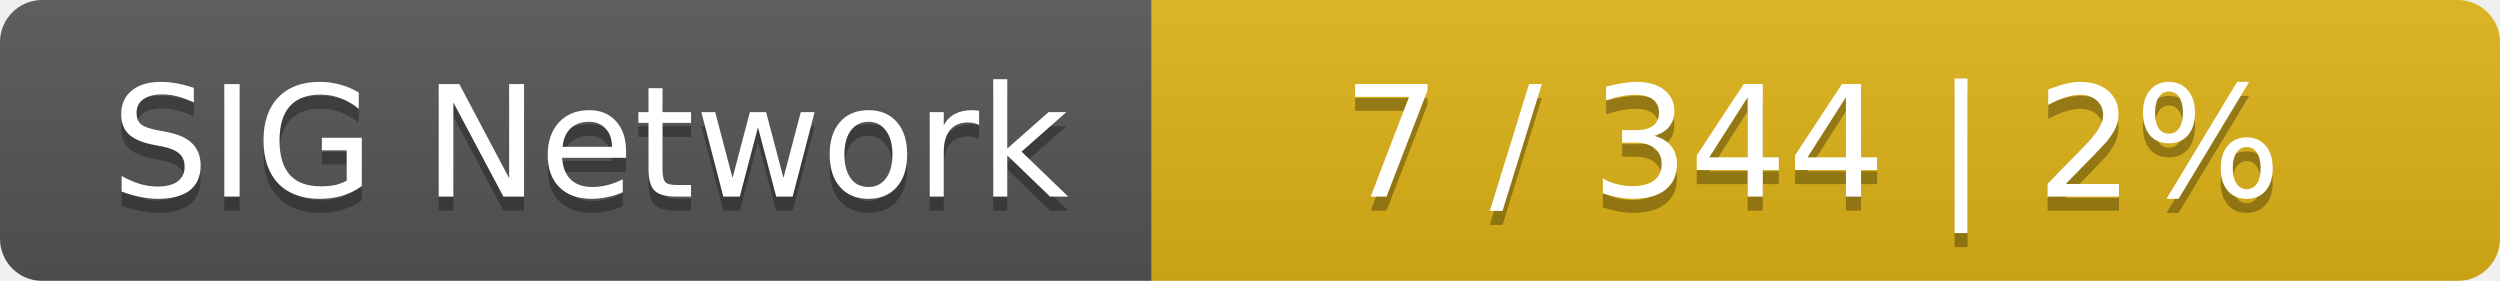
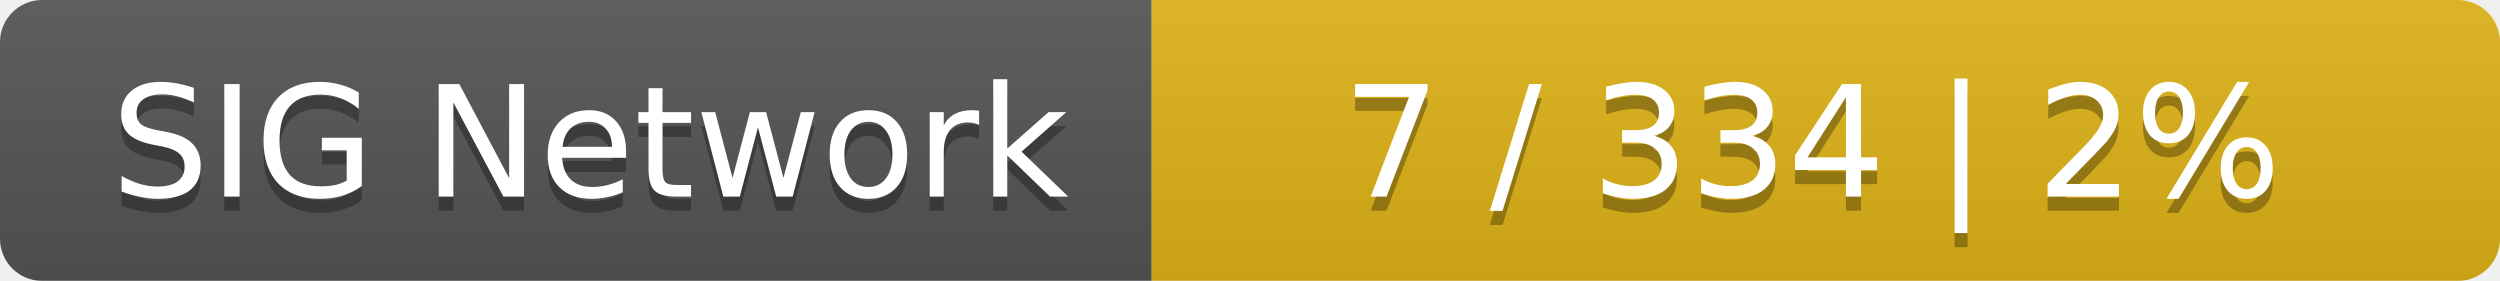
<svg xmlns="http://www.w3.org/2000/svg" width="178" height="20">
  <linearGradient id="smooth" x2="0" y2="100%">
    <stop offset="0" stop-color="#bbb" stop-opacity=".1" />
    <stop offset="1" stop-opacity=".1" />
  </linearGradient>
  <mask id="round">
    <rect width="178" height="20" rx="3" fill="#fff" />
  </mask>
  <g mask="url(#round)">
    <rect width="82" height="20" fill="#555" />
    <rect x="82" width="96" height="20" fill="#dfb317" />
    <rect width="178" height="20" fill="url(#smooth)" />
  </g>
  <g fill="#fff" text-anchor="middle" font-family="DejaVu Sans,Verdana,Geneva,sans-serif" font-size="11">
    <text x="42" y="15" fill="#010101" fill-opacity=".3">SIG Network</text>
    <text x="42" y="14">SIG Network</text>
-     <text x="129" y="15" fill="#010101" fill-opacity=".3">7 / 344    |    2%</text>
-     <text x="129" y="14">7 / 344    |    2%</text>
+     <text x="129" y="15" fill="#010101" fill-opacity=".3">7 / 334    |    2%</text>
+     <text x="129" y="14">7 / 334    |    2%</text>
  </g>
</svg>
